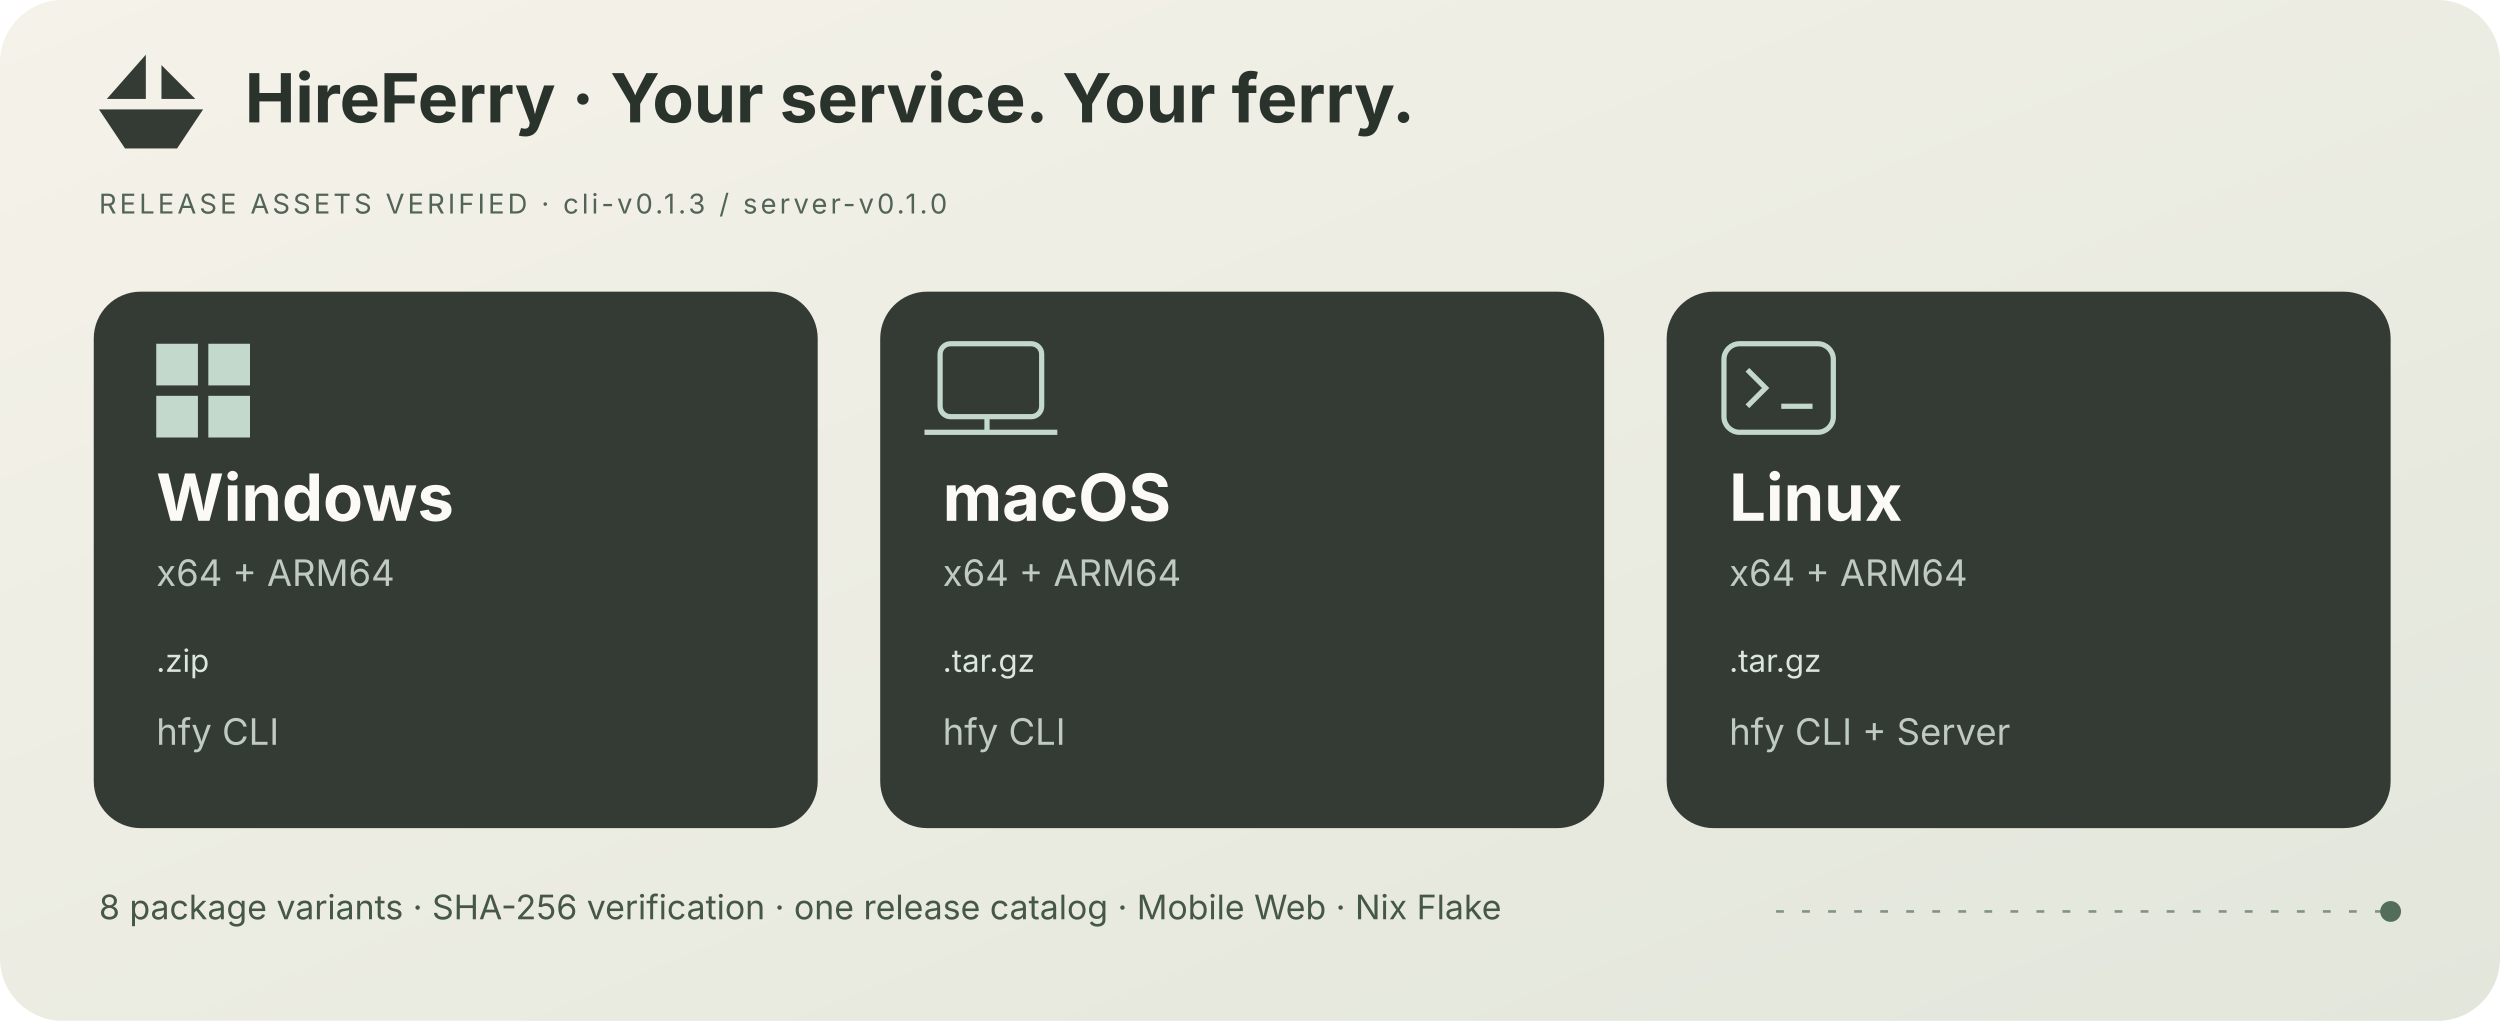
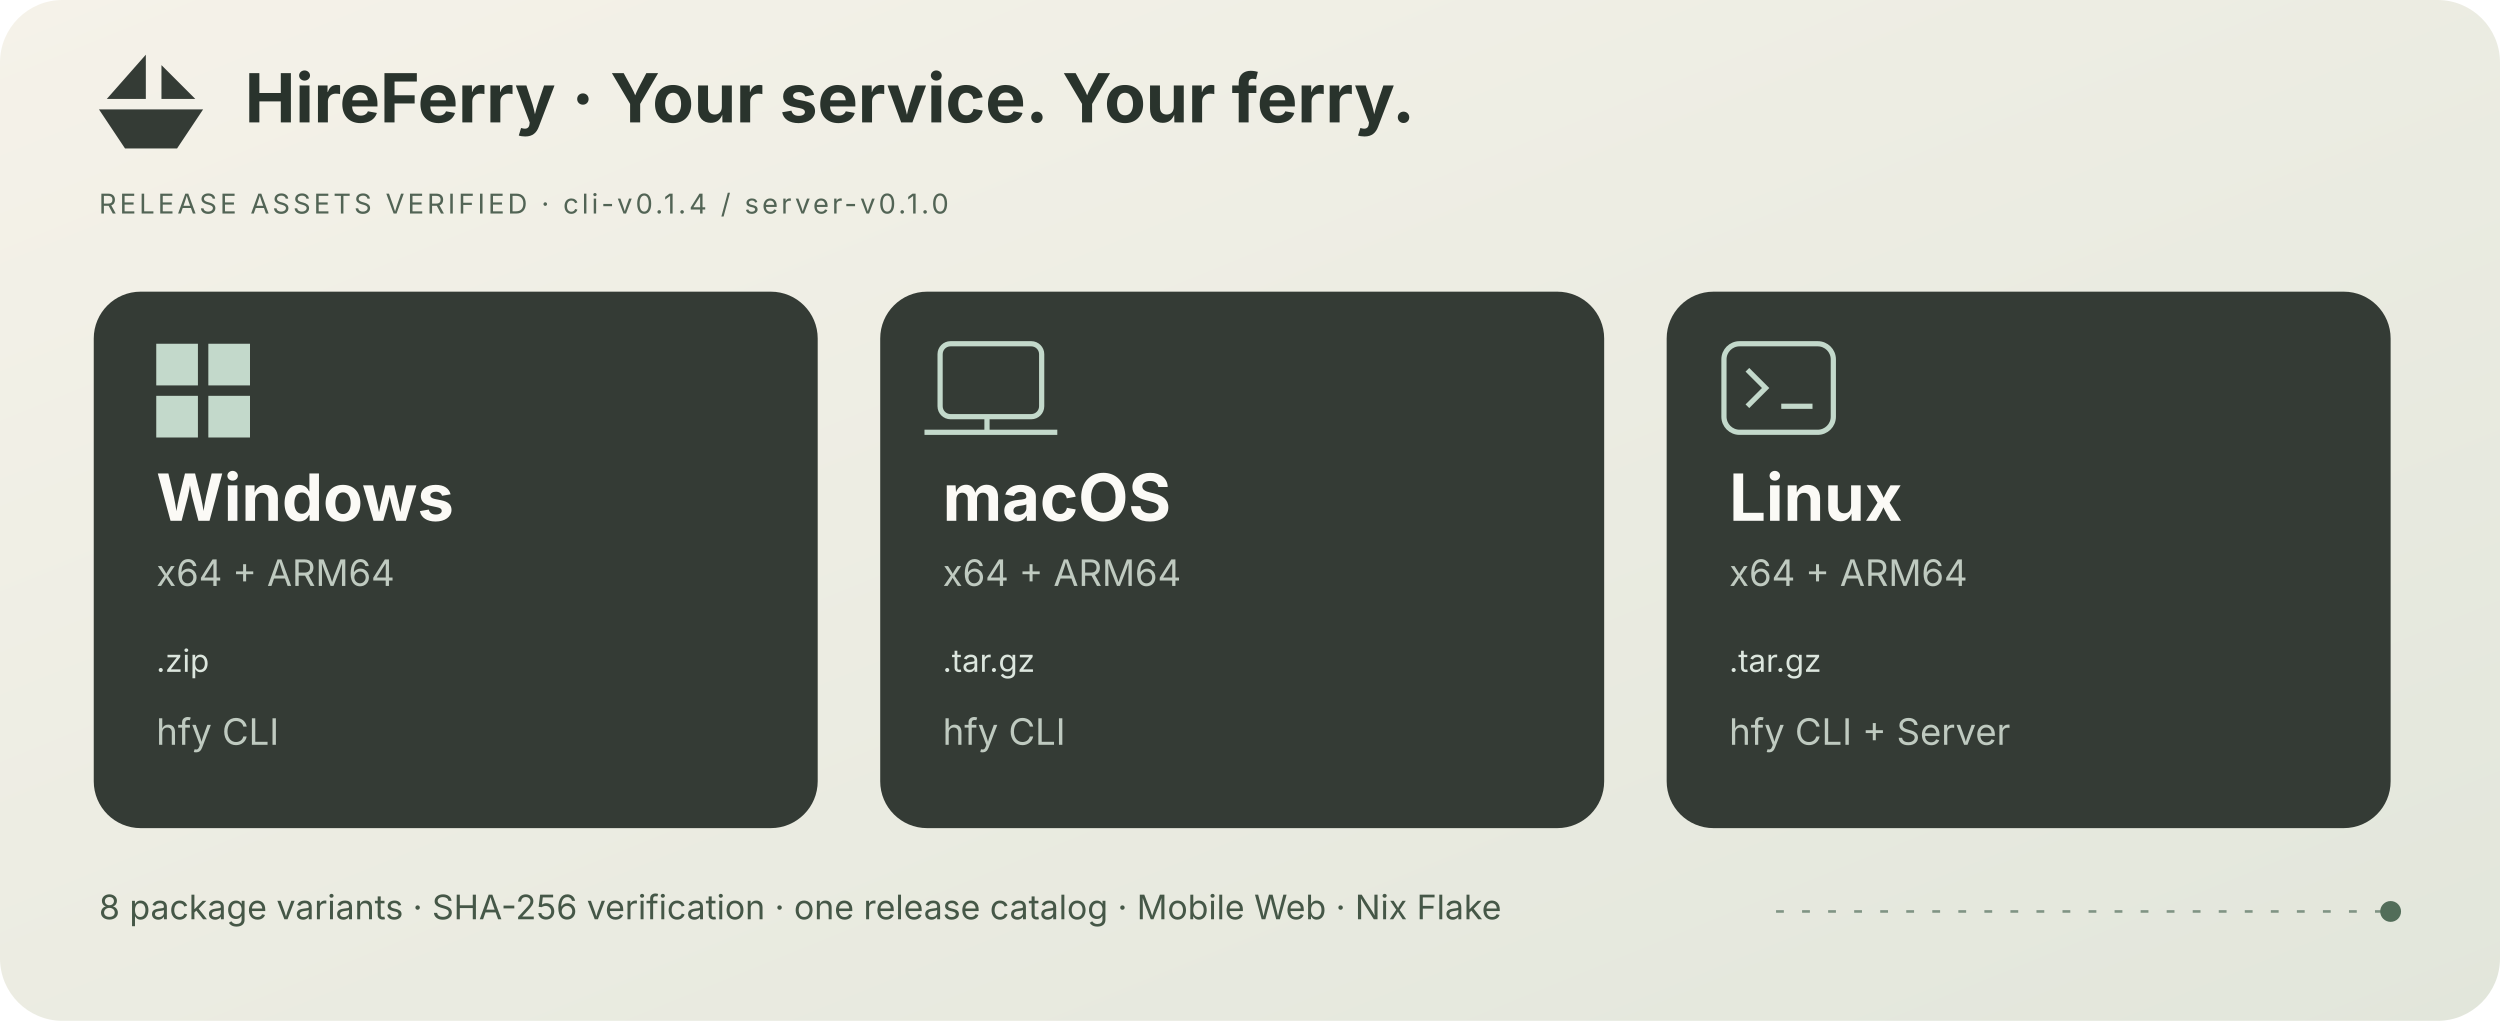
<svg xmlns="http://www.w3.org/2000/svg" width="960" height="392" viewBox="0 0 960 392" role="img" aria-labelledby="title description">
  <defs>
    <linearGradient id="paper" x2="1" y2="1">
      <stop stop-color="#f5f2e9" />
      <stop offset="1" stop-color="#e2e6db" />
    </linearGradient>
  </defs>
  <style>text{font-family:Inter,system-ui,sans-serif}.platform{font-size:25px;font-weight:650;fill:#fbfaf6}.detail{font-size:14px;fill:#bfcac0}.formats{font-size:12px;fill:#dce6de}</style>
  <rect width="960" height="392" rx="24" fill="url(#paper)" />
  <path d="M38 42h40L68 57H48zM56 21v17H41zM62 25l13 13H62z" fill="#343b35" />
  <text x="94" y="47" font-size="26" font-weight="650" fill="#29332c">HireFerry · Your service. Your ferry.</text>
-   <text x="38" y="82" font-size="10.5" letter-spacing="1.2" fill="#526455">RELEASE ASSETS VERIFIED · cli-v0.1.3 / server-v0.1.0</text>
+   <text x="38" y="82" font-size="10.5" letter-spacing="1.2" fill="#526455">RELEASE ASSETS VERIFIED · cli-v0.1.4 / server-v0.1.0</text>
  <rect x="36" y="112" width="278" height="206" rx="18" fill="#343b35" />
  <path d="M60 132h16v16h-16zm20 0h16v16h-16zm-20 20h16v16h-16zm20 0h16v16h-16z" fill="#c3d9cb" />
  <text x="60" y="200" class="platform">Windows</text>
  <text x="60" y="225" class="detail">x64 + ARM64</text>
  <text x="60" y="258" class="formats">.zip</text>
  <text x="60" y="286" class="detail">hfy CLI</text>
  <rect x="338" y="112" width="278" height="206" rx="18" fill="#343b35" />
  <rect x="361" y="132" width="39" height="28" rx="4" fill="none" stroke="#c3d9cb" stroke-width="2" />
  <path d="M355 166h51m-27-6v6" stroke="#c3d9cb" stroke-width="2" />
  <text x="362" y="200" class="platform">macOS</text>
  <text x="362" y="225" class="detail">x64 + ARM64</text>
  <text x="362" y="258" class="formats">.tar.gz</text>
  <text x="362" y="286" class="detail">hfy CLI</text>
  <rect x="640" y="112" width="278" height="206" rx="18" fill="#343b35" />
  <rect x="662" y="132" width="42" height="34" rx="6" fill="none" stroke="#c3d9cb" stroke-width="2" />
  <path d="m671 142 7 7-7 7m13 0h12" fill="none" stroke="#c3d9cb" stroke-width="2" />
  <text x="664" y="200" class="platform">Linux</text>
  <text x="664" y="225" class="detail">x64 + ARM64</text>
  <text x="664" y="258" class="formats">.tar.gz</text>
  <text x="664" y="286" class="detail">hfy CLI + Server</text>
  <text x="38" y="353" font-size="13" fill="#455747">8 package variants · SHA-256 verification · one release catalog · Mobile Web · Nix Flake</text>
  <path d="M682 350h236" stroke="#809484" stroke-dasharray="3 7" />
  <circle cx="918" cy="350" r="4" fill="#526d59" />
</svg>
